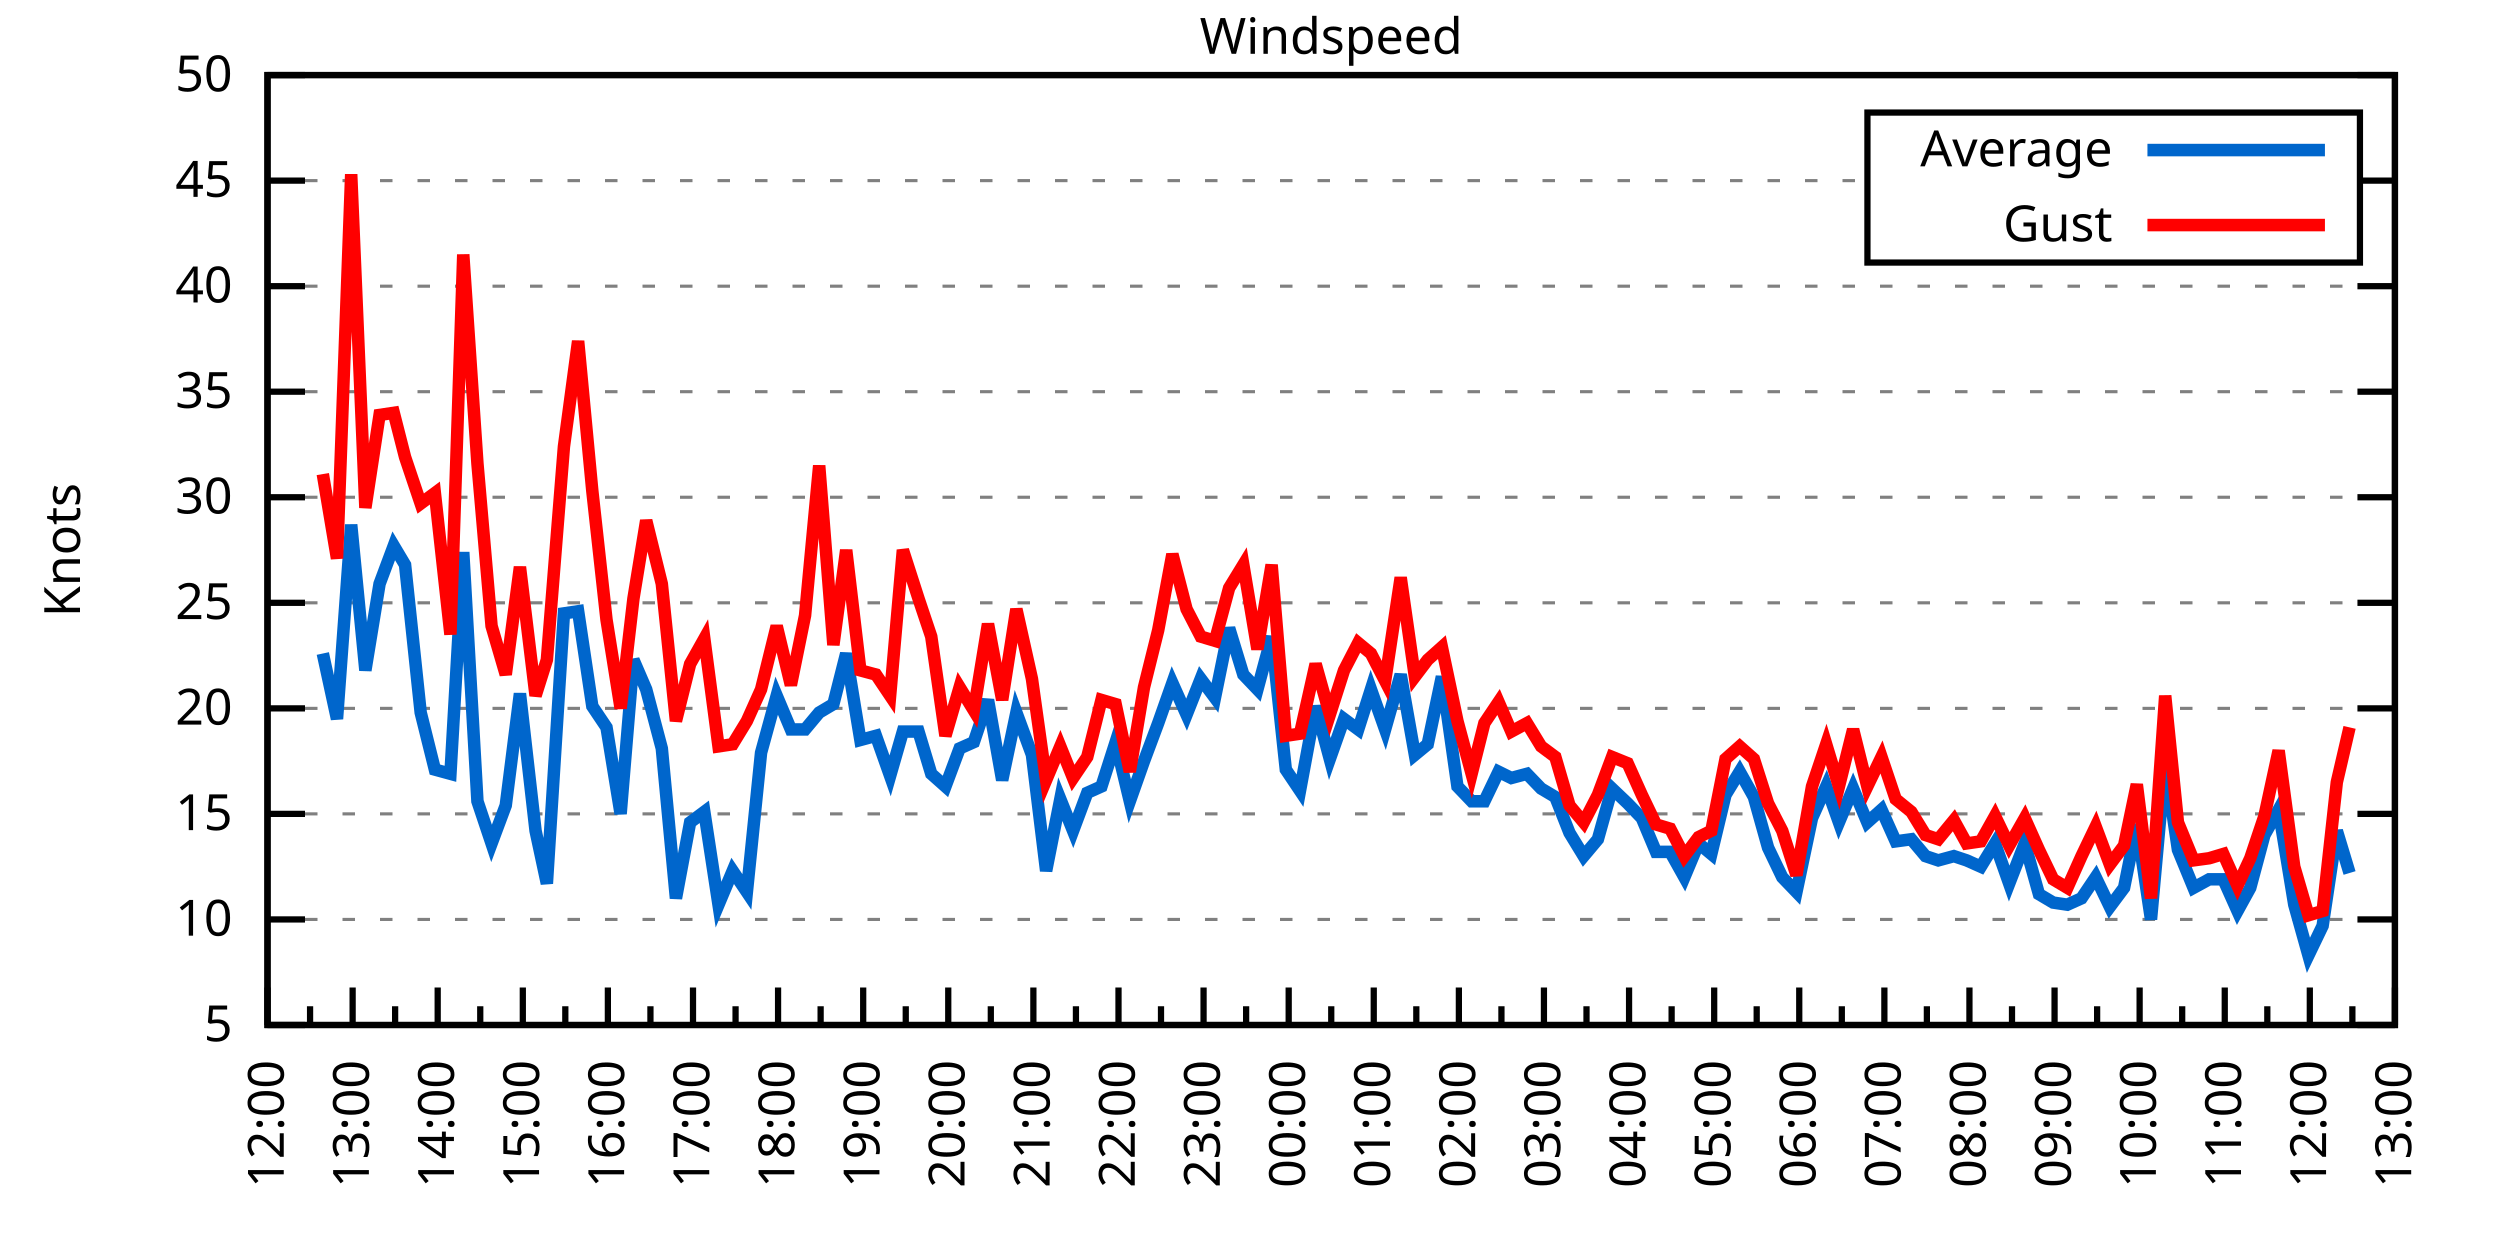
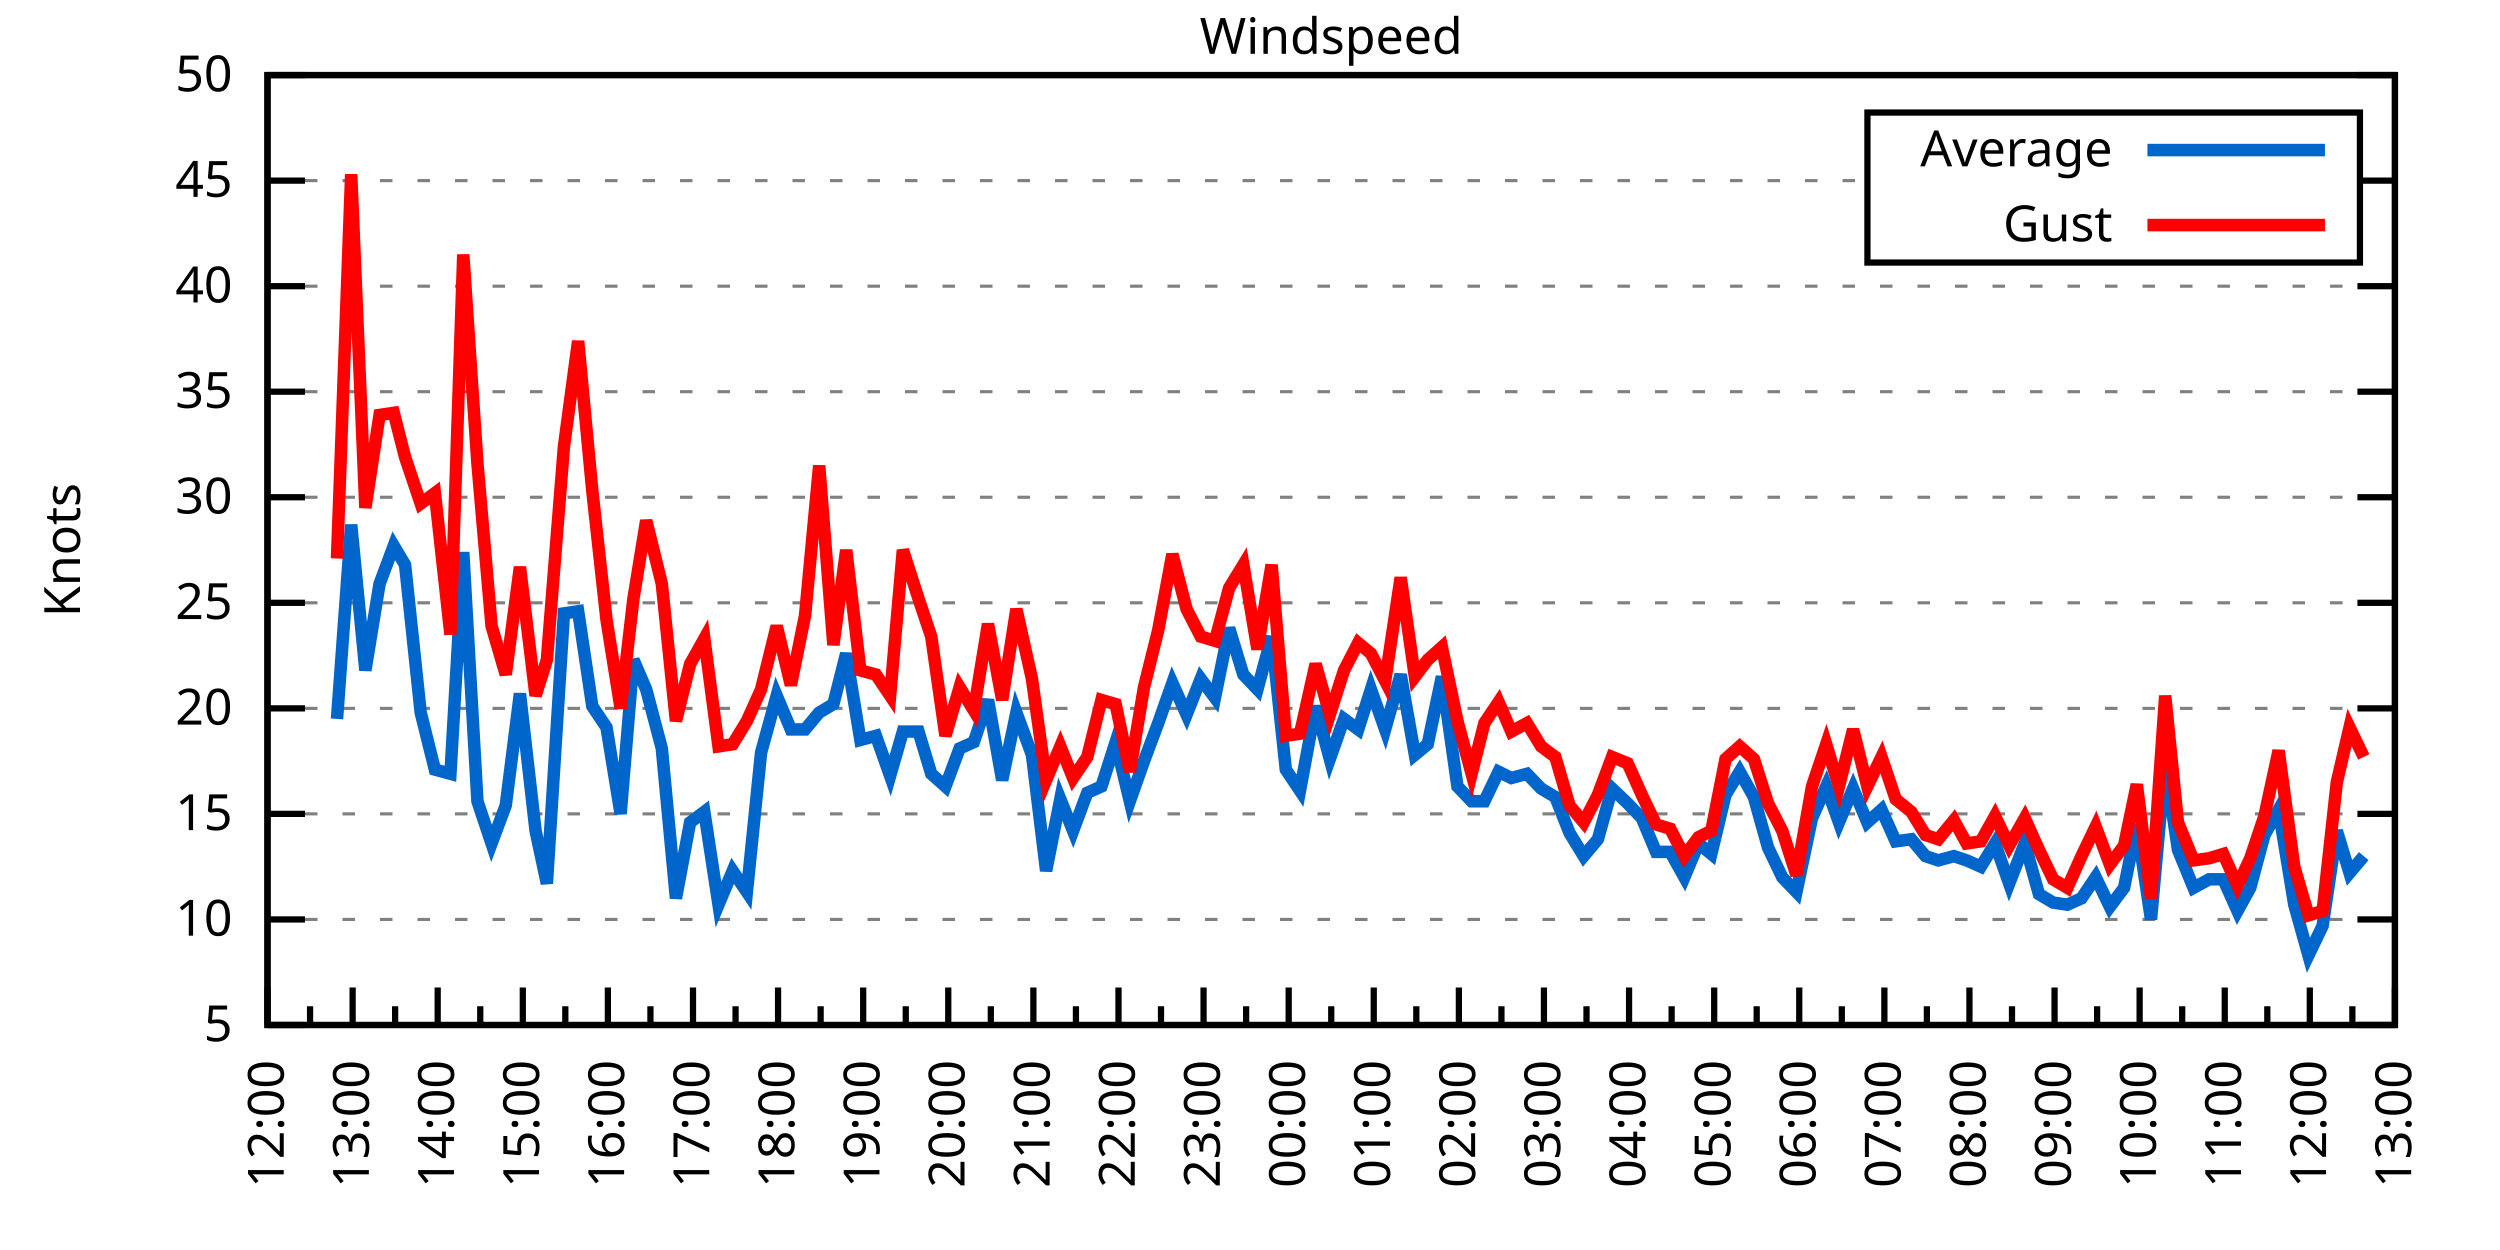
<svg xmlns="http://www.w3.org/2000/svg" xmlns:xlink="http://www.w3.org/1999/xlink" width="400" height="200" viewBox="0 0 400 200">
  <g id="gnuplot_canvas">
    <rect x="0" y="0" width="400" height="200" fill="none" />
    <defs>
      <circle id="gpDot" r="0.5" stroke-width="0.5" stroke="currentColor" />
      <path id="gpPt0" stroke-width="0.333" stroke="currentColor" d="M-1,0 h2 M0,-1 v2" />
      <path id="gpPt1" stroke-width="0.333" stroke="currentColor" d="M-1,-1 L1,1 M1,-1 L-1,1" />
      <path id="gpPt2" stroke-width="0.333" stroke="currentColor" d="M-1,0 L1,0 M0,-1 L0,1 M-1,-1 L1,1 M-1,1 L1,-1" />
      <rect id="gpPt3" stroke-width="0.333" stroke="currentColor" x="-1" y="-1" width="2" height="2" />
      <rect id="gpPt4" stroke-width="0.333" stroke="currentColor" fill="currentColor" x="-1" y="-1" width="2" height="2" />
      <circle id="gpPt5" stroke-width="0.333" stroke="currentColor" cx="0" cy="0" r="1" />
      <use xlink:href="#gpPt5" id="gpPt6" fill="currentColor" stroke="none" />
      <path id="gpPt7" stroke-width="0.333" stroke="currentColor" d="M0,-1.33 L-1.33,0.67 L1.33,0.67 z" />
      <use xlink:href="#gpPt7" id="gpPt8" fill="currentColor" stroke="none" />
      <use xlink:href="#gpPt7" id="gpPt9" stroke="currentColor" transform="rotate(180)" />
      <use xlink:href="#gpPt9" id="gpPt10" fill="currentColor" stroke="none" />
      <use xlink:href="#gpPt3" id="gpPt11" stroke="currentColor" transform="rotate(45)" />
      <use xlink:href="#gpPt11" id="gpPt12" fill="currentColor" stroke="none" />
      <path id="gpPt13" stroke-width="0.333" stroke="currentColor" d="M0,1.330 L1.265,0.411 L0.782,-1.067 L-0.782,-1.076 L-1.265,0.411 z" />
      <use xlink:href="#gpPt13" id="gpPt14" fill="currentColor" stroke="none" />
      <filter id="textbox" filterUnits="objectBoundingBox" x="0" y="0" height="1" width="1">
        <feFlood flood-color="white" flood-opacity="1" result="bgnd" />
        <feComposite in="SourceGraphic" in2="bgnd" operator="atop" />
      </filter>
      <filter id="greybox" filterUnits="objectBoundingBox" x="0" y="0" height="1" width="1">
        <feFlood flood-color="lightgrey" flood-opacity="1" result="grey" />
        <feComposite in="SourceGraphic" in2="grey" operator="atop" />
      </filter>
    </defs>
    <g fill="none" color="white" stroke="currentColor" stroke-width="1.00" stroke-linecap="butt" stroke-linejoin="miter">
</g>
    <g fill="none" color="black" stroke="currentColor" stroke-width="1.00" stroke-linecap="butt" stroke-linejoin="miter">
      <g stroke="none" shape-rendering="crispEdges">
        <polygon fill="rgb(255, 255, 255)" points="42.80,164.00 383.18,164.00 383.18,12.02 42.80,12.02 " />
      </g>
    </g>
    <g fill="none" color="black" stroke="currentColor" stroke-width="1.00" stroke-linecap="butt" stroke-linejoin="miter">
</g>
    <g fill="none" color="black" stroke="black" stroke-width="0.50" stroke-linecap="butt" stroke-linejoin="miter">
</g>
    <g fill="none" color="gray" stroke="currentColor" stroke-width="0.50" stroke-linecap="butt" stroke-linejoin="miter">
      <path stroke="gray" stroke-dasharray="2,4" class="gridline" d="M42.80,164.00 L383.19,164.00  " />
    </g>
    <g fill="none" color="gray" stroke="gray" stroke-width="1.00" stroke-linecap="butt" stroke-linejoin="miter">
</g>
    <g fill="none" color="black" stroke="currentColor" stroke-width="1.00" stroke-linecap="butt" stroke-linejoin="miter">
      <path stroke="black" d="M42.80,164.00 L48.80,164.00 M383.19,164.00 L377.19,164.00  " />
      <g transform="translate(37.20,166.60)" stroke="none" fill="black" font-family="Sans" font-size="8.00" text-anchor="end">
        <text>
          <tspan font-family="Sans"> 5</tspan>
        </text>
      </g>
    </g>
    <g fill="none" color="black" stroke="currentColor" stroke-width="1.00" stroke-linecap="butt" stroke-linejoin="miter">
</g>
    <g fill="none" color="black" stroke="black" stroke-width="0.50" stroke-linecap="butt" stroke-linejoin="miter">
</g>
    <g fill="none" color="gray" stroke="currentColor" stroke-width="0.50" stroke-linecap="butt" stroke-linejoin="miter">
      <path stroke="gray" stroke-dasharray="2,4" class="gridline" d="M42.80,147.11 L383.19,147.11  " />
    </g>
    <g fill="none" color="gray" stroke="gray" stroke-width="1.00" stroke-linecap="butt" stroke-linejoin="miter">
</g>
    <g fill="none" color="black" stroke="currentColor" stroke-width="1.00" stroke-linecap="butt" stroke-linejoin="miter">
      <path stroke="black" d="M42.80,147.11 L48.80,147.11 M383.19,147.11 L377.19,147.11  " />
      <g transform="translate(37.20,149.71)" stroke="none" fill="black" font-family="Sans" font-size="8.00" text-anchor="end">
        <text>
          <tspan font-family="Sans"> 10</tspan>
        </text>
      </g>
    </g>
    <g fill="none" color="black" stroke="currentColor" stroke-width="1.00" stroke-linecap="butt" stroke-linejoin="miter">
</g>
    <g fill="none" color="black" stroke="black" stroke-width="0.50" stroke-linecap="butt" stroke-linejoin="miter">
</g>
    <g fill="none" color="gray" stroke="currentColor" stroke-width="0.50" stroke-linecap="butt" stroke-linejoin="miter">
      <path stroke="gray" stroke-dasharray="2,4" class="gridline" d="M42.80,130.22 L383.19,130.22  " />
    </g>
    <g fill="none" color="gray" stroke="gray" stroke-width="1.00" stroke-linecap="butt" stroke-linejoin="miter">
</g>
    <g fill="none" color="black" stroke="currentColor" stroke-width="1.00" stroke-linecap="butt" stroke-linejoin="miter">
      <path stroke="black" d="M42.80,130.22 L48.80,130.22 M383.19,130.22 L377.19,130.22  " />
      <g transform="translate(37.20,132.82)" stroke="none" fill="black" font-family="Sans" font-size="8.00" text-anchor="end">
        <text>
          <tspan font-family="Sans"> 15</tspan>
        </text>
      </g>
    </g>
    <g fill="none" color="black" stroke="currentColor" stroke-width="1.00" stroke-linecap="butt" stroke-linejoin="miter">
</g>
    <g fill="none" color="black" stroke="black" stroke-width="0.50" stroke-linecap="butt" stroke-linejoin="miter">
</g>
    <g fill="none" color="gray" stroke="currentColor" stroke-width="0.50" stroke-linecap="butt" stroke-linejoin="miter">
      <path stroke="gray" stroke-dasharray="2,4" class="gridline" d="M42.80,113.34 L383.19,113.34  " />
    </g>
    <g fill="none" color="gray" stroke="gray" stroke-width="1.00" stroke-linecap="butt" stroke-linejoin="miter">
</g>
    <g fill="none" color="black" stroke="currentColor" stroke-width="1.00" stroke-linecap="butt" stroke-linejoin="miter">
      <path stroke="black" d="M42.80,113.34 L48.80,113.34 M383.19,113.34 L377.19,113.34  " />
      <g transform="translate(37.20,115.94)" stroke="none" fill="black" font-family="Sans" font-size="8.00" text-anchor="end">
        <text>
          <tspan font-family="Sans"> 20</tspan>
        </text>
      </g>
    </g>
    <g fill="none" color="black" stroke="currentColor" stroke-width="1.00" stroke-linecap="butt" stroke-linejoin="miter">
</g>
    <g fill="none" color="black" stroke="black" stroke-width="0.50" stroke-linecap="butt" stroke-linejoin="miter">
</g>
    <g fill="none" color="gray" stroke="currentColor" stroke-width="0.50" stroke-linecap="butt" stroke-linejoin="miter">
      <path stroke="gray" stroke-dasharray="2,4" class="gridline" d="M42.80,96.45 L383.19,96.45  " />
    </g>
    <g fill="none" color="gray" stroke="gray" stroke-width="1.00" stroke-linecap="butt" stroke-linejoin="miter">
</g>
    <g fill="none" color="black" stroke="currentColor" stroke-width="1.00" stroke-linecap="butt" stroke-linejoin="miter">
      <path stroke="black" d="M42.80,96.45 L48.80,96.45 M383.19,96.45 L377.19,96.45  " />
      <g transform="translate(37.20,99.05)" stroke="none" fill="black" font-family="Sans" font-size="8.00" text-anchor="end">
        <text>
          <tspan font-family="Sans"> 25</tspan>
        </text>
      </g>
    </g>
    <g fill="none" color="black" stroke="currentColor" stroke-width="1.00" stroke-linecap="butt" stroke-linejoin="miter">
</g>
    <g fill="none" color="black" stroke="black" stroke-width="0.50" stroke-linecap="butt" stroke-linejoin="miter">
</g>
    <g fill="none" color="gray" stroke="currentColor" stroke-width="0.50" stroke-linecap="butt" stroke-linejoin="miter">
      <path stroke="gray" stroke-dasharray="2,4" class="gridline" d="M42.80,79.56 L383.19,79.56  " />
    </g>
    <g fill="none" color="gray" stroke="gray" stroke-width="1.00" stroke-linecap="butt" stroke-linejoin="miter">
</g>
    <g fill="none" color="black" stroke="currentColor" stroke-width="1.00" stroke-linecap="butt" stroke-linejoin="miter">
      <path stroke="black" d="M42.80,79.56 L48.80,79.56 M383.19,79.56 L377.19,79.56  " />
      <g transform="translate(37.20,82.16)" stroke="none" fill="black" font-family="Sans" font-size="8.00" text-anchor="end">
        <text>
          <tspan font-family="Sans"> 30</tspan>
        </text>
      </g>
    </g>
    <g fill="none" color="black" stroke="currentColor" stroke-width="1.00" stroke-linecap="butt" stroke-linejoin="miter">
</g>
    <g fill="none" color="black" stroke="black" stroke-width="0.50" stroke-linecap="butt" stroke-linejoin="miter">
</g>
    <g fill="none" color="gray" stroke="currentColor" stroke-width="0.50" stroke-linecap="butt" stroke-linejoin="miter">
      <path stroke="gray" stroke-dasharray="2,4" class="gridline" d="M42.80,62.67 L383.19,62.67  " />
    </g>
    <g fill="none" color="gray" stroke="gray" stroke-width="1.00" stroke-linecap="butt" stroke-linejoin="miter">
</g>
    <g fill="none" color="black" stroke="currentColor" stroke-width="1.00" stroke-linecap="butt" stroke-linejoin="miter">
      <path stroke="black" d="M42.80,62.67 L48.80,62.67 M383.19,62.67 L377.19,62.67  " />
      <g transform="translate(37.20,65.27)" stroke="none" fill="black" font-family="Sans" font-size="8.00" text-anchor="end">
        <text>
          <tspan font-family="Sans"> 35</tspan>
        </text>
      </g>
    </g>
    <g fill="none" color="black" stroke="currentColor" stroke-width="1.00" stroke-linecap="butt" stroke-linejoin="miter">
</g>
    <g fill="none" color="black" stroke="black" stroke-width="0.50" stroke-linecap="butt" stroke-linejoin="miter">
</g>
    <g fill="none" color="gray" stroke="currentColor" stroke-width="0.50" stroke-linecap="butt" stroke-linejoin="miter">
      <path stroke="gray" stroke-dasharray="2,4" class="gridline" d="M42.80,45.79 L383.19,45.79  " />
    </g>
    <g fill="none" color="gray" stroke="gray" stroke-width="1.00" stroke-linecap="butt" stroke-linejoin="miter">
</g>
    <g fill="none" color="black" stroke="currentColor" stroke-width="1.00" stroke-linecap="butt" stroke-linejoin="miter">
      <path stroke="black" d="M42.80,45.79 L48.80,45.79 M383.19,45.79 L377.19,45.79  " />
      <g transform="translate(37.20,48.39)" stroke="none" fill="black" font-family="Sans" font-size="8.00" text-anchor="end">
        <text>
          <tspan font-family="Sans"> 40</tspan>
        </text>
      </g>
    </g>
    <g fill="none" color="black" stroke="currentColor" stroke-width="1.00" stroke-linecap="butt" stroke-linejoin="miter">
</g>
    <g fill="none" color="black" stroke="black" stroke-width="0.50" stroke-linecap="butt" stroke-linejoin="miter">
</g>
    <g fill="none" color="gray" stroke="currentColor" stroke-width="0.50" stroke-linecap="butt" stroke-linejoin="miter">
      <path stroke="gray" stroke-dasharray="2,4" class="gridline" d="M42.80,28.90 L298.79,28.90 M377.59,28.90 L383.19,28.90  " />
    </g>
    <g fill="none" color="gray" stroke="gray" stroke-width="1.00" stroke-linecap="butt" stroke-linejoin="miter">
</g>
    <g fill="none" color="black" stroke="currentColor" stroke-width="1.00" stroke-linecap="butt" stroke-linejoin="miter">
      <path stroke="black" d="M42.80,28.90 L48.80,28.90 M383.19,28.90 L377.19,28.90  " />
      <g transform="translate(37.20,31.50)" stroke="none" fill="black" font-family="Sans" font-size="8.00" text-anchor="end">
        <text>
          <tspan font-family="Sans"> 45</tspan>
        </text>
      </g>
    </g>
    <g fill="none" color="black" stroke="currentColor" stroke-width="1.00" stroke-linecap="butt" stroke-linejoin="miter">
</g>
    <g fill="none" color="black" stroke="black" stroke-width="0.50" stroke-linecap="butt" stroke-linejoin="miter">
</g>
    <g fill="none" color="gray" stroke="currentColor" stroke-width="0.50" stroke-linecap="butt" stroke-linejoin="miter">
      <path stroke="gray" stroke-dasharray="2,4" class="gridline" d="M42.80,12.01 L383.19,12.01  " />
    </g>
    <g fill="none" color="gray" stroke="gray" stroke-width="1.00" stroke-linecap="butt" stroke-linejoin="miter">
</g>
    <g fill="none" color="black" stroke="currentColor" stroke-width="1.00" stroke-linecap="butt" stroke-linejoin="miter">
      <path stroke="black" d="M42.80,12.01 L48.80,12.01 M383.19,12.01 L377.19,12.01  " />
      <g transform="translate(37.20,14.61)" stroke="none" fill="black" font-family="Sans" font-size="8.00" text-anchor="end">
        <text>
          <tspan font-family="Sans"> 50</tspan>
        </text>
      </g>
    </g>
    <g fill="none" color="black" stroke="currentColor" stroke-width="1.00" stroke-linecap="butt" stroke-linejoin="miter">
      <path stroke="black" d="M42.80,164.00 L42.80,158.00  " />
      <g transform="translate(45.40,169.60) rotate(270)" stroke="none" fill="black" font-family="Sans" font-size="8.00" text-anchor="end">
        <text>
          <tspan font-family="Sans">12:00</tspan>
        </text>
      </g>
    </g>
    <g fill="none" color="black" stroke="currentColor" stroke-width="1.00" stroke-linecap="butt" stroke-linejoin="miter">
      <path stroke="black" d="M49.61,164.00 L49.61,161.00 M56.42,164.00 L56.42,158.00  " />
      <g transform="translate(59.02,169.60) rotate(270)" stroke="none" fill="black" font-family="Sans" font-size="8.00" text-anchor="end">
        <text>
          <tspan font-family="Sans">13:00</tspan>
        </text>
      </g>
    </g>
    <g fill="none" color="black" stroke="currentColor" stroke-width="1.00" stroke-linecap="butt" stroke-linejoin="miter">
      <path stroke="black" d="M63.22,164.00 L63.22,161.00 M70.03,164.00 L70.03,158.00  " />
      <g transform="translate(72.63,169.60) rotate(270)" stroke="none" fill="black" font-family="Sans" font-size="8.00" text-anchor="end">
        <text>
          <tspan font-family="Sans">14:00</tspan>
        </text>
      </g>
    </g>
    <g fill="none" color="black" stroke="currentColor" stroke-width="1.00" stroke-linecap="butt" stroke-linejoin="miter">
      <path stroke="black" d="M76.84,164.00 L76.84,161.00 M83.65,164.00 L83.65,158.00  " />
      <g transform="translate(86.25,169.60) rotate(270)" stroke="none" fill="black" font-family="Sans" font-size="8.00" text-anchor="end">
        <text>
          <tspan font-family="Sans">15:00</tspan>
        </text>
      </g>
    </g>
    <g fill="none" color="black" stroke="currentColor" stroke-width="1.00" stroke-linecap="butt" stroke-linejoin="miter">
      <path stroke="black" d="M90.45,164.00 L90.45,161.00 M97.26,164.00 L97.26,158.00  " />
      <g transform="translate(99.86,169.60) rotate(270)" stroke="none" fill="black" font-family="Sans" font-size="8.00" text-anchor="end">
        <text>
          <tspan font-family="Sans">16:00</tspan>
        </text>
      </g>
    </g>
    <g fill="none" color="black" stroke="currentColor" stroke-width="1.00" stroke-linecap="butt" stroke-linejoin="miter">
      <path stroke="black" d="M104.07,164.00 L104.07,161.00 M110.88,164.00 L110.88,158.00  " />
      <g transform="translate(113.48,169.60) rotate(270)" stroke="none" fill="black" font-family="Sans" font-size="8.00" text-anchor="end">
        <text>
          <tspan font-family="Sans">17:00</tspan>
        </text>
      </g>
    </g>
    <g fill="none" color="black" stroke="currentColor" stroke-width="1.00" stroke-linecap="butt" stroke-linejoin="miter">
      <path stroke="black" d="M117.69,164.00 L117.69,161.00 M124.49,164.00 L124.49,158.00  " />
      <g transform="translate(127.09,169.60) rotate(270)" stroke="none" fill="black" font-family="Sans" font-size="8.00" text-anchor="end">
        <text>
          <tspan font-family="Sans">18:00</tspan>
        </text>
      </g>
    </g>
    <g fill="none" color="black" stroke="currentColor" stroke-width="1.00" stroke-linecap="butt" stroke-linejoin="miter">
      <path stroke="black" d="M131.30,164.00 L131.30,161.00 M138.11,164.00 L138.11,158.00  " />
      <g transform="translate(140.71,169.60) rotate(270)" stroke="none" fill="black" font-family="Sans" font-size="8.00" text-anchor="end">
        <text>
          <tspan font-family="Sans">19:00</tspan>
        </text>
      </g>
    </g>
    <g fill="none" color="black" stroke="currentColor" stroke-width="1.00" stroke-linecap="butt" stroke-linejoin="miter">
      <path stroke="black" d="M144.92,164.00 L144.92,161.00 M151.72,164.00 L151.72,158.00  " />
      <g transform="translate(154.32,169.60) rotate(270)" stroke="none" fill="black" font-family="Sans" font-size="8.00" text-anchor="end">
        <text>
          <tspan font-family="Sans">20:00</tspan>
        </text>
      </g>
    </g>
    <g fill="none" color="black" stroke="currentColor" stroke-width="1.00" stroke-linecap="butt" stroke-linejoin="miter">
      <path stroke="black" d="M158.53,164.00 L158.53,161.00 M165.34,164.00 L165.34,158.00  " />
      <g transform="translate(167.94,169.60) rotate(270)" stroke="none" fill="black" font-family="Sans" font-size="8.00" text-anchor="end">
        <text>
          <tspan font-family="Sans">21:00</tspan>
        </text>
      </g>
    </g>
    <g fill="none" color="black" stroke="currentColor" stroke-width="1.00" stroke-linecap="butt" stroke-linejoin="miter">
      <path stroke="black" d="M172.15,164.00 L172.15,161.00 M178.96,164.00 L178.96,158.00  " />
      <g transform="translate(181.56,169.60) rotate(270)" stroke="none" fill="black" font-family="Sans" font-size="8.00" text-anchor="end">
        <text>
          <tspan font-family="Sans">22:00</tspan>
        </text>
      </g>
    </g>
    <g fill="none" color="black" stroke="currentColor" stroke-width="1.00" stroke-linecap="butt" stroke-linejoin="miter">
      <path stroke="black" d="M185.76,164.00 L185.76,161.00 M192.57,164.00 L192.57,158.00  " />
      <g transform="translate(195.17,169.60) rotate(270)" stroke="none" fill="black" font-family="Sans" font-size="8.00" text-anchor="end">
        <text>
          <tspan font-family="Sans">23:00</tspan>
        </text>
      </g>
    </g>
    <g fill="none" color="black" stroke="currentColor" stroke-width="1.00" stroke-linecap="butt" stroke-linejoin="miter">
      <path stroke="black" d="M199.38,164.00 L199.38,161.00 M206.19,164.00 L206.19,158.00  " />
      <g transform="translate(208.79,169.60) rotate(270)" stroke="none" fill="black" font-family="Sans" font-size="8.00" text-anchor="end">
        <text>
          <tspan font-family="Sans">00:00</tspan>
        </text>
      </g>
    </g>
    <g fill="none" color="black" stroke="currentColor" stroke-width="1.00" stroke-linecap="butt" stroke-linejoin="miter">
      <path stroke="black" d="M213.00,164.00 L213.00,161.00 M219.80,164.00 L219.80,158.00  " />
      <g transform="translate(222.40,169.60) rotate(270)" stroke="none" fill="black" font-family="Sans" font-size="8.00" text-anchor="end">
        <text>
          <tspan font-family="Sans">01:00</tspan>
        </text>
      </g>
    </g>
    <g fill="none" color="black" stroke="currentColor" stroke-width="1.00" stroke-linecap="butt" stroke-linejoin="miter">
      <path stroke="black" d="M226.61,164.00 L226.61,161.00 M233.42,164.00 L233.42,158.00  " />
      <g transform="translate(236.02,169.60) rotate(270)" stroke="none" fill="black" font-family="Sans" font-size="8.00" text-anchor="end">
        <text>
          <tspan font-family="Sans">02:00</tspan>
        </text>
      </g>
    </g>
    <g fill="none" color="black" stroke="currentColor" stroke-width="1.00" stroke-linecap="butt" stroke-linejoin="miter">
      <path stroke="black" d="M240.23,164.00 L240.23,161.00 M247.03,164.00 L247.03,158.00  " />
      <g transform="translate(249.63,169.60) rotate(270)" stroke="none" fill="black" font-family="Sans" font-size="8.00" text-anchor="end">
        <text>
          <tspan font-family="Sans">03:00</tspan>
        </text>
      </g>
    </g>
    <g fill="none" color="black" stroke="currentColor" stroke-width="1.00" stroke-linecap="butt" stroke-linejoin="miter">
      <path stroke="black" d="M253.84,164.00 L253.84,161.00 M260.65,164.00 L260.65,158.00  " />
      <g transform="translate(263.25,169.60) rotate(270)" stroke="none" fill="black" font-family="Sans" font-size="8.00" text-anchor="end">
        <text>
          <tspan font-family="Sans">04:00</tspan>
        </text>
      </g>
    </g>
    <g fill="none" color="black" stroke="currentColor" stroke-width="1.00" stroke-linecap="butt" stroke-linejoin="miter">
      <path stroke="black" d="M267.46,164.00 L267.46,161.00 M274.27,164.00 L274.27,158.00  " />
      <g transform="translate(276.87,169.60) rotate(270)" stroke="none" fill="black" font-family="Sans" font-size="8.00" text-anchor="end">
        <text>
          <tspan font-family="Sans">05:00</tspan>
        </text>
      </g>
    </g>
    <g fill="none" color="black" stroke="currentColor" stroke-width="1.00" stroke-linecap="butt" stroke-linejoin="miter">
      <path stroke="black" d="M281.07,164.00 L281.07,161.00 M287.88,164.00 L287.88,158.00  " />
      <g transform="translate(290.48,169.60) rotate(270)" stroke="none" fill="black" font-family="Sans" font-size="8.00" text-anchor="end">
        <text>
          <tspan font-family="Sans">06:00</tspan>
        </text>
      </g>
    </g>
    <g fill="none" color="black" stroke="currentColor" stroke-width="1.00" stroke-linecap="butt" stroke-linejoin="miter">
      <path stroke="black" d="M294.69,164.00 L294.69,161.00 M301.50,164.00 L301.50,158.00  " />
      <g transform="translate(304.10,169.60) rotate(270)" stroke="none" fill="black" font-family="Sans" font-size="8.00" text-anchor="end">
        <text>
          <tspan font-family="Sans">07:00</tspan>
        </text>
      </g>
    </g>
    <g fill="none" color="black" stroke="currentColor" stroke-width="1.00" stroke-linecap="butt" stroke-linejoin="miter">
      <path stroke="black" d="M308.30,164.00 L308.30,161.00 M315.11,164.00 L315.11,158.00  " />
      <g transform="translate(317.71,169.60) rotate(270)" stroke="none" fill="black" font-family="Sans" font-size="8.00" text-anchor="end">
        <text>
          <tspan font-family="Sans">08:00</tspan>
        </text>
      </g>
    </g>
    <g fill="none" color="black" stroke="currentColor" stroke-width="1.00" stroke-linecap="butt" stroke-linejoin="miter">
      <path stroke="black" d="M321.92,164.00 L321.92,161.00 M328.73,164.00 L328.73,158.00  " />
      <g transform="translate(331.33,169.60) rotate(270)" stroke="none" fill="black" font-family="Sans" font-size="8.00" text-anchor="end">
        <text>
          <tspan font-family="Sans">09:00</tspan>
        </text>
      </g>
    </g>
    <g fill="none" color="black" stroke="currentColor" stroke-width="1.00" stroke-linecap="butt" stroke-linejoin="miter">
      <path stroke="black" d="M335.54,164.00 L335.54,161.00 M342.34,164.00 L342.34,158.00  " />
      <g transform="translate(344.94,169.60) rotate(270)" stroke="none" fill="black" font-family="Sans" font-size="8.00" text-anchor="end">
        <text>
          <tspan font-family="Sans">10:00</tspan>
        </text>
      </g>
    </g>
    <g fill="none" color="black" stroke="currentColor" stroke-width="1.00" stroke-linecap="butt" stroke-linejoin="miter">
      <path stroke="black" d="M349.15,164.00 L349.15,161.00 M355.96,164.00 L355.96,158.00  " />
      <g transform="translate(358.56,169.60) rotate(270)" stroke="none" fill="black" font-family="Sans" font-size="8.00" text-anchor="end">
        <text>
          <tspan font-family="Sans">11:00</tspan>
        </text>
      </g>
    </g>
    <g fill="none" color="black" stroke="currentColor" stroke-width="1.00" stroke-linecap="butt" stroke-linejoin="miter">
      <path stroke="black" d="M362.77,164.00 L362.77,161.00 M369.57,164.00 L369.57,158.00  " />
      <g transform="translate(372.17,169.60) rotate(270)" stroke="none" fill="black" font-family="Sans" font-size="8.00" text-anchor="end">
        <text>
          <tspan font-family="Sans">12:00</tspan>
        </text>
      </g>
    </g>
    <g fill="none" color="black" stroke="currentColor" stroke-width="1.00" stroke-linecap="butt" stroke-linejoin="miter">
      <path stroke="black" d="M376.38,164.00 L376.38,161.00 M383.19,164.00 L383.19,158.00  " />
      <g transform="translate(385.79,169.60) rotate(270)" stroke="none" fill="black" font-family="Sans" font-size="8.00" text-anchor="end">
        <text>
          <tspan font-family="Sans">13:00</tspan>
        </text>
      </g>
    </g>
    <g fill="none" color="black" stroke="currentColor" stroke-width="1.00" stroke-linecap="butt" stroke-linejoin="miter">
</g>
    <g fill="none" color="black" stroke="currentColor" stroke-width="1.00" stroke-linecap="butt" stroke-linejoin="miter">
      <path stroke="black" d="M42.80,12.01 L42.80,164.00 L383.19,164.00 L383.19,12.01 L42.80,12.01 Z  " />
    </g>
    <g fill="none" color="black" stroke="currentColor" stroke-width="1.00" stroke-linecap="butt" stroke-linejoin="miter">
      <g transform="translate(12.80,88.01) rotate(270)" stroke="none" fill="black" font-family="Sans" font-size="8.00" text-anchor="middle">
        <text>
          <tspan font-family="Sans">Knots</tspan>
        </text>
      </g>
    </g>
    <g fill="none" color="black" stroke="currentColor" stroke-width="1.00" stroke-linecap="butt" stroke-linejoin="miter">
</g>
    <g fill="none" color="black" stroke="currentColor" stroke-width="1.00" stroke-linecap="butt" stroke-linejoin="miter">
      <path stroke="black" d="M298.79,42.01 L298.79,18.01 L377.59,18.01 L377.59,42.01 L298.79,42.01 Z  " />
    </g>
    <g id="Windspeed_plot_1">
      <g fill="none" color="white" stroke="black" stroke-width="2.00" stroke-linecap="butt" stroke-linejoin="miter">
</g>
      <g fill="none" color="black" stroke="currentColor" stroke-width="2.00" stroke-linecap="butt" stroke-linejoin="miter">
        <g transform="translate(337.99,26.61)" stroke="none" fill="black" font-family="Sans" font-size="8.00" text-anchor="end">
          <text>
            <tspan font-family="Sans">Average</tspan>
          </text>
        </g>
      </g>
      <g fill="none" color="black" stroke="currentColor" stroke-width="2.00" stroke-linecap="butt" stroke-linejoin="miter">
-         <path stroke="rgb(  0, 102, 204)" d="M343.59,24.01 L371.99,24.01 M51.65,104.56 L53.92,115.03 L56.19,83.95 L58.46,107.26 L60.73,93.41 L63.00,87.33   L64.81,90.37 L67.31,114.01 L69.58,123.13 L72.07,123.81 L74.12,88.34 L76.39,128.20 L78.65,134.95 L80.92,128.87   L83.19,110.97 L85.69,132.93 L87.50,141.37 L90.23,98.14 L92.50,97.80 L94.77,113.00 L97.04,116.38 L99.30,130.22   L101.35,105.57 L103.39,110.30 L105.89,119.75 L108.15,143.73 L110.42,131.58 L112.69,129.89 L114.96,144.75 L117.23,139.34   L119.50,142.72 L121.77,120.43 L124.27,111.31 L126.54,116.71 L128.81,116.71 L131.07,114.01 L133.34,112.66 L135.39,104.56   L137.66,118.40 L140.15,117.73 L142.42,124.14 L144.46,117.05 L146.96,117.05 L149.00,123.81 L151.27,125.83 L153.54,119.75   L155.81,118.74 L158.08,111.99 L160.35,124.82 L162.62,114.01 L165.11,120.77 L167.38,139.34 L169.65,127.86 L171.69,132.93   L173.96,126.85 L176.23,125.83 L178.50,118.74 L180.77,128.20 L183.04,121.78 L185.31,115.70 L187.58,109.28 L189.85,114.35   L192.12,108.61 L194.39,111.65 L196.66,100.50 L198.93,107.93 L201.19,110.30 L203.46,101.85 L205.73,123.13 L208.00,126.51   L210.50,113.00 L212.77,121.44 L215.04,115.03 L217.31,116.71 L219.35,110.30 L221.62,116.71 L224.11,107.93 L226.38,120.77   L228.43,119.08 L230.70,108.27 L233.19,125.83 L235.46,128.20 L237.50,128.20 L239.77,123.47 L241.81,124.48 L244.31,123.81   L246.58,126.17 L248.85,127.52 L251.12,133.26 L253.39,136.98 L255.66,134.28 L257.93,126.17 L260.42,128.54 L262.69,130.90   L264.96,136.30 L267.23,136.30 L269.50,140.36 L271.77,134.95 L273.81,136.64 L276.08,127.18 L278.35,123.47 L280.62,127.52   L282.89,135.63 L285.16,140.36 L287.43,142.72 L289.92,130.90 L292.19,125.83 L294.23,131.58 L296.50,126.17 L298.77,131.58   L301.04,129.55 L303.31,134.62 L305.81,134.28 L308.08,136.98 L310.12,137.66 L312.62,136.98 L314.66,137.66 L316.93,138.67   L319.20,134.95 L321.47,141.37 L323.96,134.95 L326.23,143.06 L328.50,144.41 L330.77,144.75 L333.04,143.73 L335.31,140.36   L337.58,145.09 L339.85,142.05 L341.89,131.91 L344.16,147.11 L346.43,122.12 L348.47,135.97 L350.97,142.05 L353.46,140.69   L355.73,140.69 L358.00,145.76 L360.04,142.05 L362.31,133.60 L364.58,129.55 L367.08,144.75 L369.35,152.85 L371.62,148.13   L373.89,132.93 L375.93,139.68  " />
+         <path stroke="rgb(  0, 102, 204)" d="M343.59,24.01 L371.99,24.01 M53.92,115.03 L56.19,83.95 L58.46,107.26 L60.73,93.41 L63.00,87.33 L64.81,90.37   L67.31,114.01 L69.58,123.13 L72.07,123.81 L74.12,88.34 L76.39,128.20 L78.65,134.95 L80.92,128.87 L83.19,110.97   L85.69,132.93 L87.50,141.37 L90.23,98.14 L92.50,97.80 L94.77,113.00 L97.04,116.38 L99.30,130.22 L101.35,105.57   L103.39,110.30 L105.89,119.75 L108.15,143.73 L110.42,131.58 L112.69,129.89 L114.96,144.75 L117.23,139.34 L119.50,142.72   L121.77,120.43 L124.27,111.31 L126.54,116.71 L128.81,116.71 L131.07,114.01 L133.34,112.66 L135.39,104.56 L137.66,118.40   L140.15,117.73 L142.42,124.14 L144.46,117.05 L146.96,117.05 L149.00,123.81 L151.27,125.83 L153.54,119.75 L155.81,118.74   L158.08,111.99 L160.35,124.82 L162.62,114.01 L165.11,120.77 L167.38,139.34 L169.65,127.86 L171.69,132.93 L173.96,126.85   L176.23,125.83 L178.50,118.74 L180.77,128.20 L183.04,121.78 L185.31,115.70 L187.58,109.28 L189.85,114.35 L192.12,108.61   L194.39,111.65 L196.66,100.50 L198.93,107.93 L201.19,110.30 L203.46,101.85 L205.73,123.13 L208.00,126.51 L210.50,113.00   L212.77,121.44 L215.04,115.03 L217.31,116.71 L219.35,110.30 L221.62,116.71 L224.11,107.93 L226.38,120.77 L228.43,119.08   L230.70,108.27 L233.19,125.83 L235.46,128.20 L237.50,128.20 L239.77,123.47 L241.81,124.48 L244.31,123.81 L246.58,126.17   L248.85,127.52 L251.12,133.26 L253.39,136.98 L255.66,134.28 L257.93,126.17 L260.42,128.54 L262.69,130.90 L264.96,136.30   L267.23,136.30 L269.50,140.36 L271.77,134.95 L273.81,136.64 L276.08,127.18 L278.35,123.47 L280.62,127.52 L282.89,135.63   L285.16,140.36 L287.43,142.72 L289.92,130.90 L292.19,125.83 L294.23,131.58 L296.50,126.17 L298.77,131.58 L301.04,129.55   L303.31,134.62 L305.81,134.28 L308.08,136.98 L310.12,137.66 L312.62,136.98 L314.66,137.66 L316.93,138.67 L319.20,134.95   L321.47,141.37 L323.96,134.95 L326.23,143.06 L328.50,144.41 L330.77,144.75 L333.04,143.73 L335.31,140.36 L337.58,145.09   L339.85,142.05 L341.89,131.91 L344.16,147.11 L346.43,122.12 L348.47,135.97 L350.97,142.05 L353.46,140.69 L355.73,140.69   L358.00,145.76 L360.04,142.05 L362.31,133.60 L364.58,129.55 L367.08,144.75 L369.35,152.85 L371.62,148.13 L373.89,132.93   L375.93,139.68 L378.20,136.98  " />
      </g>
    </g>
    <g id="Windspeed_plot_2">
      <g fill="none" color="black" stroke="currentColor" stroke-width="2.00" stroke-linecap="butt" stroke-linejoin="miter">
        <g transform="translate(337.99,38.61)" stroke="none" fill="black" font-family="Sans" font-size="8.00" text-anchor="end">
          <text>
            <tspan font-family="Sans">Gust</tspan>
          </text>
        </g>
      </g>
      <g fill="none" color="black" stroke="currentColor" stroke-width="2.00" stroke-linecap="butt" stroke-linejoin="miter">
-         <path stroke="rgb(255,   0,   0)" d="M343.59,36.01 L371.99,36.01 M51.65,75.85 L53.92,89.36 L56.19,27.88 L58.46,81.25 L60.73,66.39 L63.00,66.05   L64.81,73.14 L67.31,80.57 L69.58,78.89 L72.07,101.52 L74.12,40.72 L76.39,74.16 L78.65,100.16 L80.92,107.93   L83.19,90.71 L85.69,111.31 L87.50,105.57 L90.23,71.45 L92.50,54.57 L94.77,78.55 L97.04,99.15 L99.30,113.34   L101.35,95.77 L103.39,83.28 L105.89,93.41 L108.15,115.36 L110.42,106.24 L112.69,102.19 L114.96,119.42 L117.23,119.08   L119.50,115.36 L121.77,110.30 L124.27,100.16 L126.54,109.62 L128.81,98.48 L131.07,74.49 L133.34,103.20 L135.39,88.00   L137.66,107.26 L140.15,107.93 L142.42,111.31 L144.46,88.00 L146.96,95.77 L149.00,101.85 L151.27,117.73 L153.54,109.96   L155.81,113.67 L158.08,99.83 L160.35,111.99 L162.62,97.46 L165.11,108.61 L167.38,124.82 L169.65,119.42 L171.69,124.48   L173.96,121.11 L176.23,111.99 L178.50,112.66 L180.77,123.47 L183.04,109.96 L185.31,100.84 L187.58,88.68 L189.85,97.46   L192.12,101.85 L194.39,102.53 L196.66,94.08 L198.93,90.37 L201.19,103.88 L203.46,90.37 L205.73,117.73 L208.00,117.39   L210.50,106.24 L212.77,114.35 L215.04,107.26 L217.31,102.87 L219.35,104.56 L221.62,108.95 L224.11,92.40 L226.38,108.27   L228.43,105.57 L230.70,103.54 L233.19,115.36 L235.46,123.81 L237.50,115.70 L239.77,112.32 L241.81,117.05 L244.31,115.70   L246.58,119.42 L248.85,121.11 L251.12,128.87 L253.39,131.58 L255.66,127.18 L257.93,121.11 L260.42,122.12 L262.69,127.18   L264.96,131.91 L267.23,132.59 L269.50,136.98 L271.77,133.94 L273.81,132.93 L276.08,121.44 L278.35,119.42 L280.62,121.44   L282.89,128.54 L285.16,132.93 L287.43,140.02 L289.92,125.83 L292.19,119.08 L294.23,125.83 L296.50,116.71 L298.77,125.83   L301.04,121.11 L303.31,127.86 L305.81,129.89 L308.08,133.60 L310.12,134.28 L312.62,131.24 L314.66,134.95 L316.93,134.62   L319.20,130.56 L321.47,135.29 L323.96,130.90 L326.23,135.97 L328.50,140.69 L330.77,142.05 L333.04,136.98 L335.31,132.25   L337.58,138.33 L339.85,135.29 L341.89,125.50 L344.16,143.73 L346.43,111.31 L348.47,131.58 L350.97,137.66 L353.46,137.32   L355.73,136.64 L358.00,141.71 L360.04,137.32 L362.31,130.56 L364.58,120.09 L367.08,138.67 L369.35,146.44 L371.62,145.76   L373.89,125.16 L375.93,116.38  " />
+         <path stroke="rgb(255,   0,   0)" d="M343.59,36.01 L371.99,36.01 M53.92,89.36 L56.19,27.88 L58.46,81.25 L60.73,66.39 L63.00,66.05 L64.81,73.14   L67.31,80.57 L69.58,78.89 L72.07,101.52 L74.12,40.72 L76.39,74.16 L78.65,100.16 L80.92,107.93 L83.19,90.71   L85.69,111.31 L87.50,105.57 L90.23,71.45 L92.50,54.57 L94.77,78.55 L97.04,99.15 L99.30,113.34 L101.35,95.77   L103.39,83.28 L105.89,93.41 L108.15,115.36 L110.42,106.24 L112.69,102.19 L114.96,119.42 L117.23,119.08 L119.50,115.36   L121.77,110.30 L124.27,100.16 L126.54,109.62 L128.81,98.48 L131.07,74.49 L133.34,103.20 L135.39,88.00 L137.66,107.26   L140.15,107.93 L142.42,111.31 L144.46,88.00 L146.96,95.77 L149.00,101.85 L151.27,117.73 L153.54,109.96 L155.81,113.67   L158.08,99.83 L160.35,111.99 L162.62,97.46 L165.11,108.61 L167.38,124.82 L169.65,119.42 L171.69,124.48 L173.96,121.11   L176.23,111.99 L178.50,112.66 L180.77,123.47 L183.04,109.96 L185.31,100.84 L187.58,88.68 L189.85,97.46 L192.12,101.85   L194.39,102.53 L196.66,94.08 L198.93,90.37 L201.19,103.88 L203.46,90.37 L205.73,117.73 L208.00,117.39 L210.50,106.24   L212.77,114.35 L215.04,107.26 L217.31,102.87 L219.35,104.56 L221.62,108.95 L224.11,92.40 L226.38,108.27 L228.43,105.57   L230.70,103.54 L233.19,115.36 L235.46,123.81 L237.50,115.70 L239.77,112.32 L241.81,117.05 L244.31,115.70 L246.58,119.42   L248.85,121.11 L251.12,128.87 L253.39,131.58 L255.66,127.18 L257.93,121.11 L260.42,122.12 L262.69,127.18 L264.96,131.91   L267.23,132.59 L269.50,136.98 L271.77,133.94 L273.81,132.93 L276.08,121.44 L278.35,119.42 L280.62,121.44 L282.89,128.54   L285.16,132.93 L287.43,140.02 L289.92,125.83 L292.19,119.08 L294.23,125.83 L296.50,116.71 L298.77,125.83 L301.04,121.11   L303.31,127.86 L305.81,129.89 L308.08,133.60 L310.12,134.28 L312.62,131.24 L314.66,134.95 L316.93,134.62 L319.20,130.56   L321.47,135.29 L323.96,130.90 L326.23,135.97 L328.50,140.69 L330.77,142.05 L333.04,136.98 L335.31,132.25 L337.58,138.33   L339.85,135.29 L341.89,125.50 L344.16,143.73 L346.43,111.31 L348.47,131.58 L350.97,137.66 L353.46,137.32 L355.73,136.64   L358.00,141.71 L360.04,137.32 L362.31,130.56 L364.58,120.09 L367.08,138.67 L369.35,146.44 L371.62,145.76 L373.89,125.16   L375.93,116.38 L378.20,121.11  " />
      </g>
    </g>
    <g fill="none" color="black" stroke="currentColor" stroke-width="2.00" stroke-linecap="butt" stroke-linejoin="miter">
</g>
    <g fill="none" color="black" stroke="black" stroke-width="1.00" stroke-linecap="butt" stroke-linejoin="miter">
</g>
    <g fill="none" color="black" stroke="currentColor" stroke-width="1.00" stroke-linecap="butt" stroke-linejoin="miter">
      <path stroke="black" d="M42.80,12.01 L42.80,164.00 L383.19,164.00 L383.19,12.01 L42.80,12.01 Z  " />
    </g>
    <g fill="none" color="black" stroke="currentColor" stroke-width="1.00" stroke-linecap="butt" stroke-linejoin="miter">
      <g transform="translate(212.99,8.61)" stroke="none" fill="black" font-family="Sans" font-size="8.00" text-anchor="middle">
        <text>
          <tspan font-family="Sans">Windspeed</tspan>
        </text>
      </g>
    </g>
    <g fill="none" color="black" stroke="currentColor" stroke-width="1.00" stroke-linecap="butt" stroke-linejoin="miter">
</g>
  </g>
</svg>
